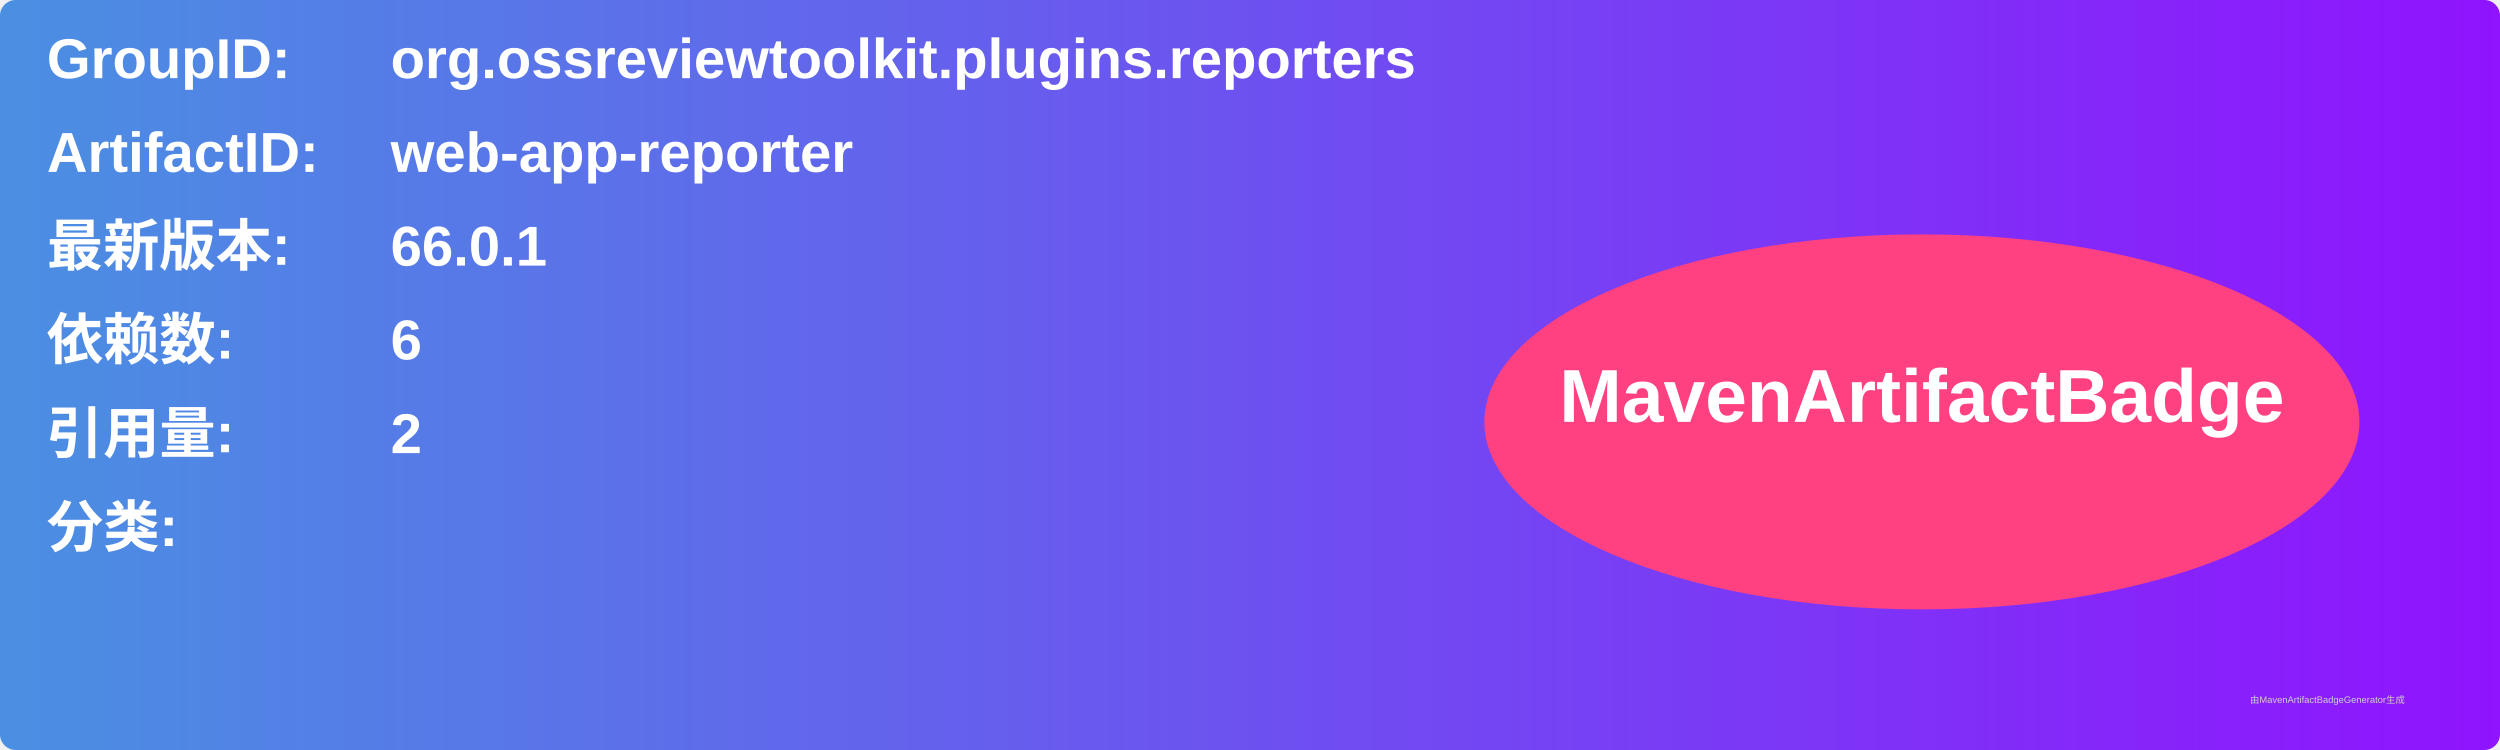
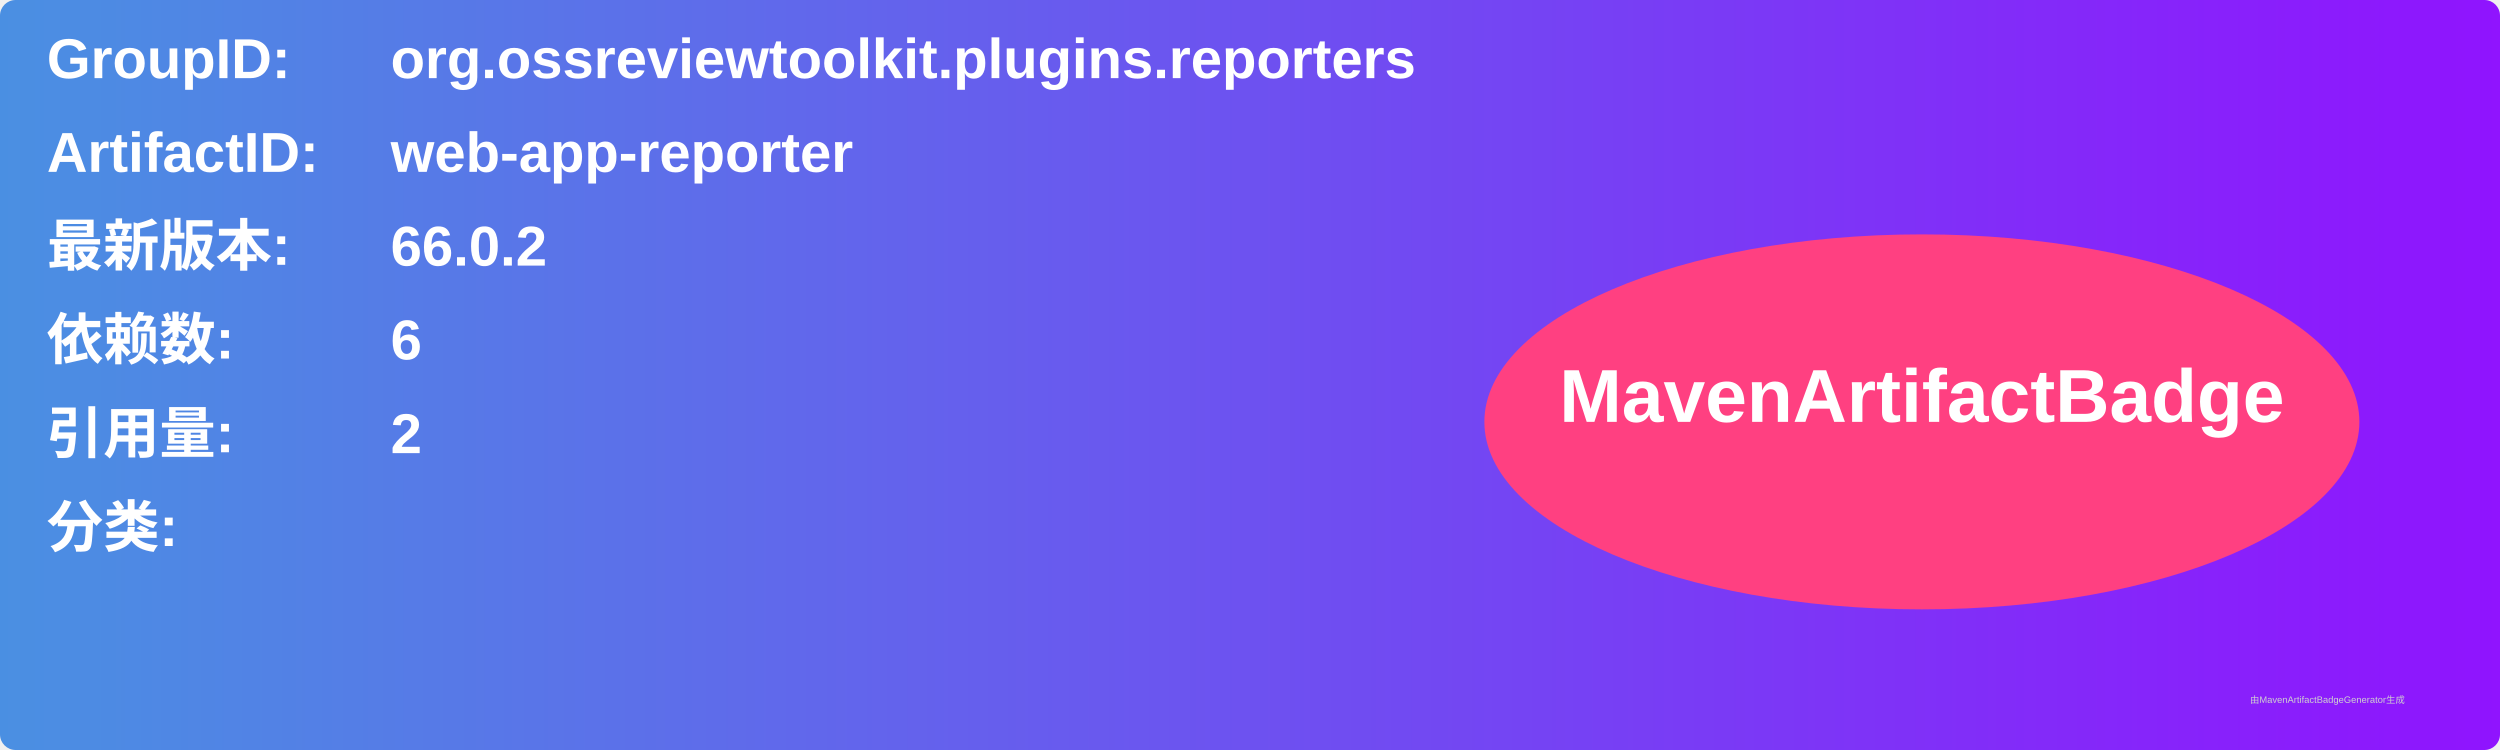
<svg xmlns="http://www.w3.org/2000/svg" width="800" height="240" viewBox="0 0 800 240">
  <linearGradient id="grad" x1="0%" y1="0%" x2="100%" y2="0%">
    <stop offset="0%" stop-color="#4a90e2" />
    <stop offset="100%" stop-color="#9013fe" />
  </linearGradient>
  <rect width="100%" height="100%" rx="5" ry="5" fill="url(#grad)" />
  <g transform="translate(15, 15)">
    <text x="0" y="10" font-family="Arial" font-size="18" fill="white" font-weight="bold" width="260">GroupID:</text>
    <text x="110" y="10" font-family="Arial" font-size="18" fill="white" font-weight="bold" width="460">org.ossreviewtoolkit.plugins.reporters</text>
    <text x="0" y="40" font-family="Arial" font-size="18" fill="white" font-weight="bold" width="260">ArtifactID:</text>
    <text x="110" y="40" font-family="Arial" font-size="18" fill="white" font-weight="bold" width="460">web-app-reporter</text>
    <text x="0" y="70" font-family="Arial" font-size="18" fill="white" font-weight="bold">最新版本:</text>
    <text x="110" y="70" font-family="Arial" font-size="18" fill="white" font-weight="bold">
-       <tspan font-weight="bold">66.0.1</tspan>
+       <tspan font-weight="bold">66.0.2</tspan>
    </text>
    <text x="0" y="100" font-family="Arial" font-size="18" fill="white" font-weight="bold">依赖数: </text>
    <text x="110" y="100" font-family="Arial" font-size="18" fill="white">
      <tspan font-weight="bold">6</tspan>
    </text>
    <text x="0" y="130" font-family="Arial" font-size="18" fill="white" font-weight="bold">引用量: </text>
    <text x="110" y="130" font-family="Arial" font-size="18" fill="white">
      <tspan font-weight="bold">2</tspan>
    </text>
    <text x="0" y="160" font-family="Arial" font-size="18" fill="white" font-weight="bold">分类:</text>
    <text x="10" y="190" font-family="Arial" font-size="10" fill="white">
      <tspan font-weight="bold" />
    </text>
    <ellipse cx="600" cy="120" rx="140" ry="60" fill="#ff4081" />
    <text x="600" y="120" text-anchor="middle" font-family="Arial" font-size="24" fill="white" font-weight="bold">MavenArtifactBadge</text>
  </g>
  <text x="720" y="225" font-family="Arial" font-size="3" fill="#d0d0d0">由MavenArtifactBadgeGenerator生成</text>
</svg>
